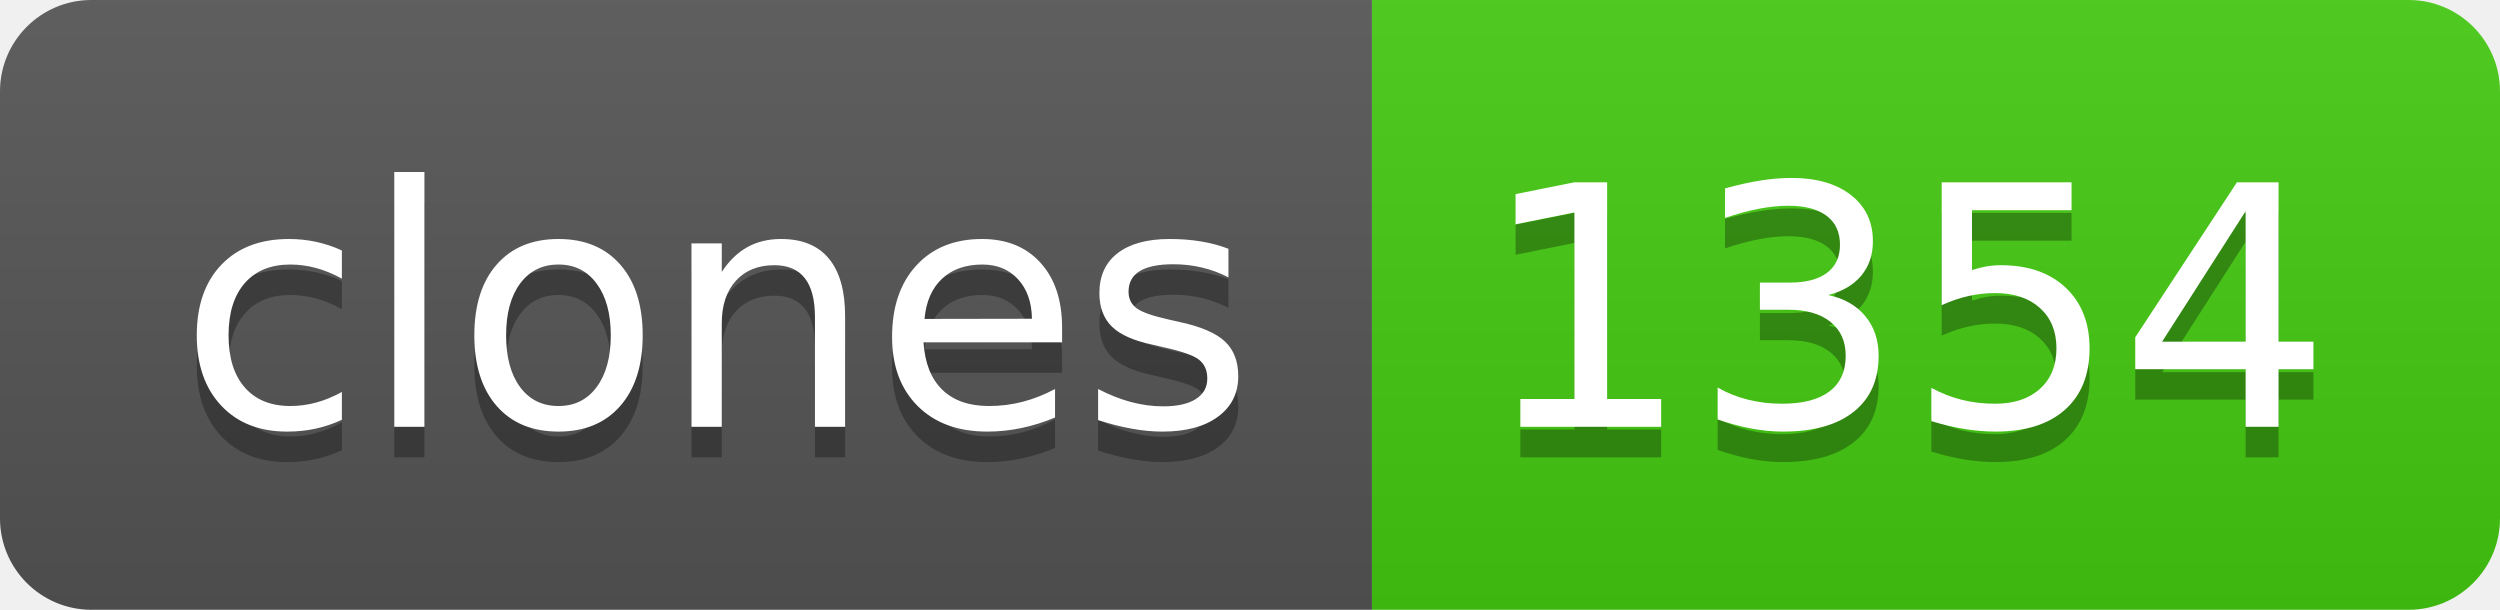
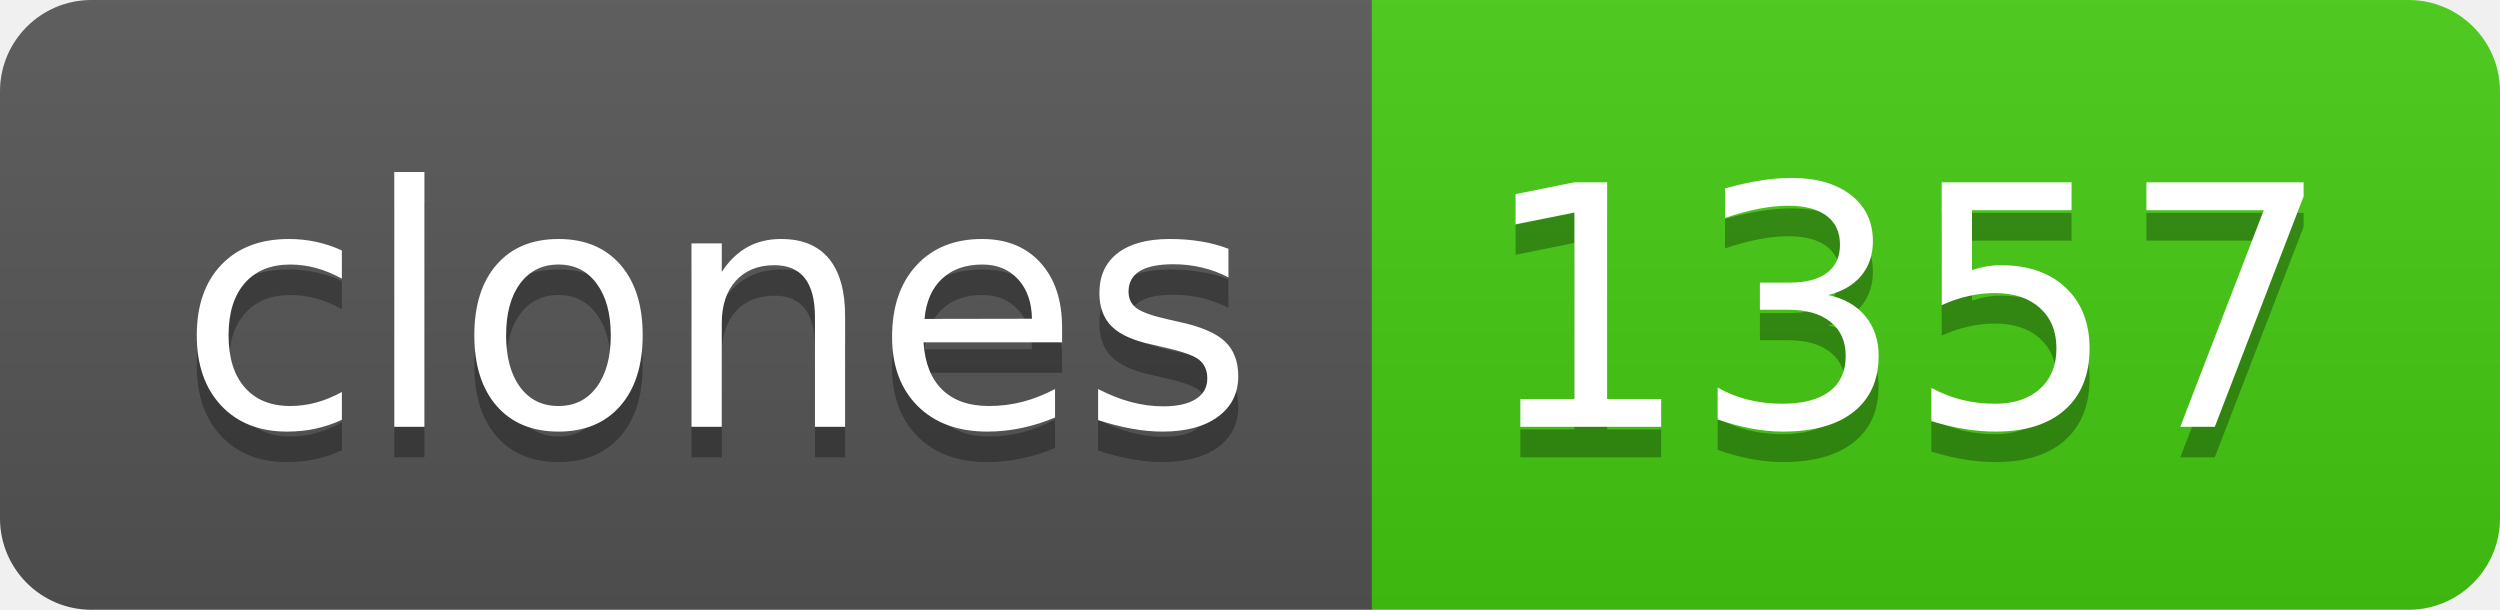
- <svg xmlns="http://www.w3.org/2000/svg" width="82" height="20" role="img" aria-label="clones: 1354">
+ <svg xmlns="http://www.w3.org/2000/svg" width="82" height="20" role="img" aria-label="clones: 1357">
  <linearGradient id="s" x2="0" y2="100%">
    <stop offset="0" stop-color="#bbb" stop-opacity=".1" />
    <stop offset="1" stop-opacity=".1" />
  </linearGradient>
  <clipPath id="r">
    <rect width="82" height="20" rx="3" fill="#fff" />
  </clipPath>
  <g clip-path="url(#r)">
    <rect width="45" height="20" fill="#555" />
    <rect x="45" width="37" height="20" fill="#4c1" />
    <rect width="82" height="20" fill="url(#s)" />
  </g>
  <g fill="#fff" text-anchor="middle" font-family="Verdana,Geneva,DejaVu Sans,sans-serif" text-rendering="geometricPrecision" font-size="110">
    <text aria-hidden="true" x="235" y="150" fill="#010101" fill-opacity=".3" transform="scale(.1)" textLength="350">clones</text>
    <text x="235" y="140" transform="scale(.1)" fill="#fff" textLength="350">clones</text>
-     <text aria-hidden="true" x="625" y="150" fill="#010101" fill-opacity=".3" transform="scale(.1)" textLength="270">1354</text>
-     <text x="625" y="140" transform="scale(.1)" fill="#fff" textLength="270">1354</text>
+     <text aria-hidden="true" x="625" y="150" fill="#010101" fill-opacity=".3" transform="scale(.1)" textLength="270">1357</text>
+     <text x="625" y="140" transform="scale(.1)" fill="#fff" textLength="270">1357</text>
  </g>
</svg>
